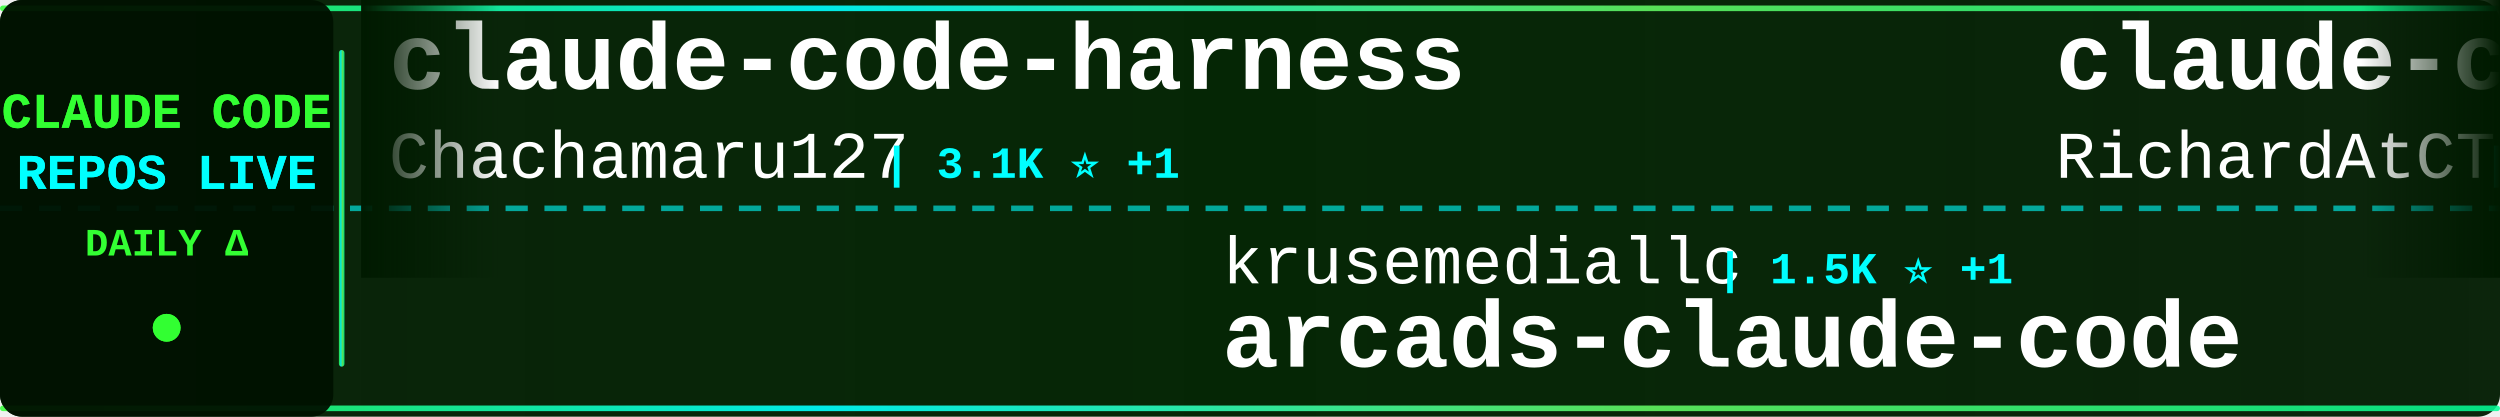
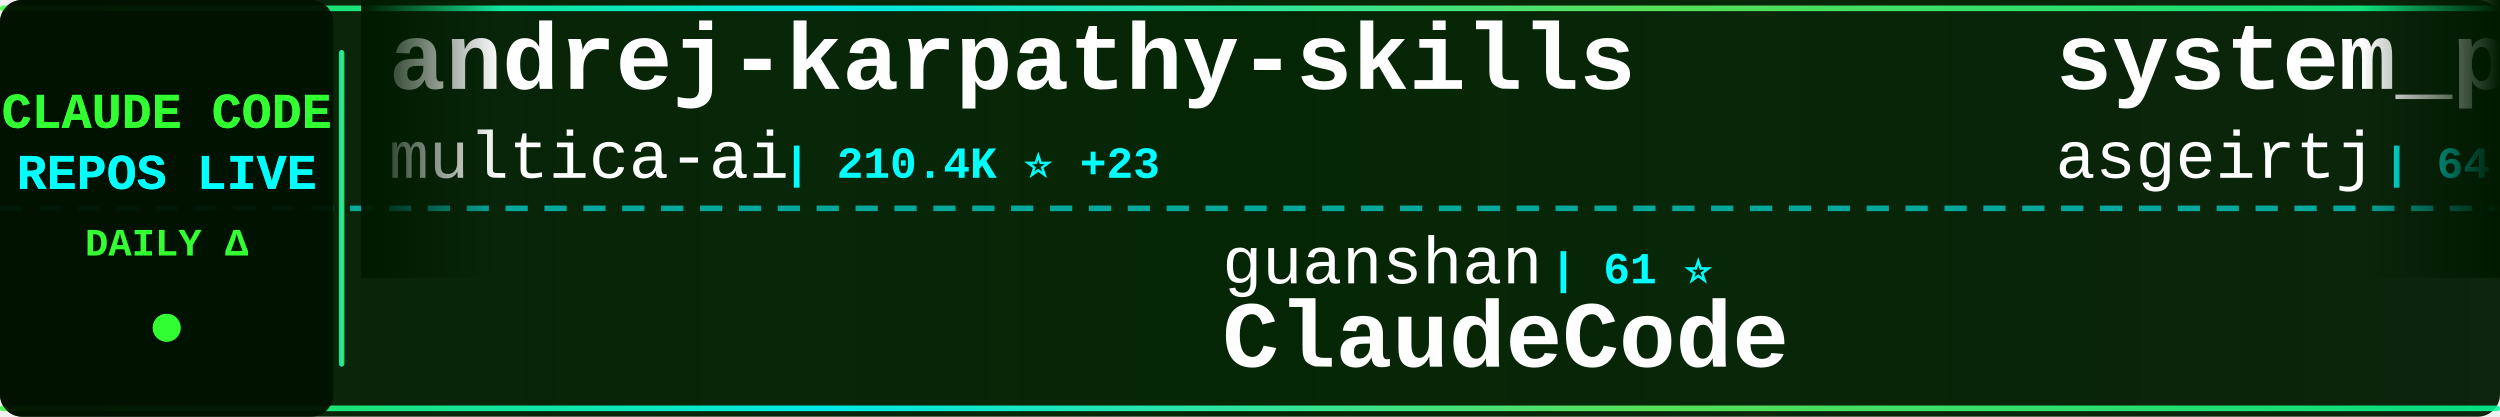
<svg xmlns="http://www.w3.org/2000/svg" width="900" height="150">
  <defs>
    <linearGradient id="tickerBg" x1="0%" y1="0%" x2="100%" y2="0%">
      <stop offset="0%" style="stop-color:#001a00;stop-opacity:0.95" />
      <stop offset="50%" style="stop-color:#002200;stop-opacity:0.98" />
      <stop offset="100%" style="stop-color:#001a00;stop-opacity:0.95" />
    </linearGradient>
    <linearGradient id="borderGrad" x1="0%" y1="0%" x2="100%" y2="0%">
      <stop offset="0%" style="stop-color:#33ff33;stop-opacity:0.85">
        <animate attributeName="stop-opacity" values="0.85;1;0.85" dur="2s" repeatCount="indefinite" />
      </stop>
      <stop offset="33%" style="stop-color:#00ffff;stop-opacity:0.9">
        <animate attributeName="stop-opacity" values="0.9;1;0.9" dur="2.2s" repeatCount="indefinite" />
      </stop>
      <stop offset="66%" style="stop-color:#66ff66;stop-opacity:0.85">
        <animate attributeName="stop-opacity" values="0.85;1;0.85" dur="1.8s" repeatCount="indefinite" />
      </stop>
      <stop offset="100%" style="stop-color:#00ff99;stop-opacity:0.85">
        <animate attributeName="stop-opacity" values="0.85;1;0.85" dur="2s" repeatCount="indefinite" />
      </stop>
    </linearGradient>
    <filter id="textGlow">
      <feGaussianBlur stdDeviation="0.1" result="coloredBlur" />
      <feMerge>
        <feMergeNode in="coloredBlur" />
        <feMergeNode in="SourceGraphic" />
      </feMerge>
    </filter>
    <filter id="metricGlow">
      <feGaussianBlur stdDeviation="0.2" result="coloredBlur" />
      <feMerge>
        <feMergeNode in="coloredBlur" />
        <feMergeNode in="SourceGraphic" />
      </feMerge>
    </filter>
    <linearGradient id="leftFade" x1="0%" y1="0%" x2="100%" y2="0%">
      <stop offset="0%" style="stop-color:#001a00;stop-opacity:1" />
      <stop offset="100%" style="stop-color:#001a00;stop-opacity:0" />
    </linearGradient>
    <linearGradient id="rightFade" x1="0%" y1="0%" x2="100%" y2="0%">
      <stop offset="0%" style="stop-color:#001a00;stop-opacity:0" />
      <stop offset="100%" style="stop-color:#001a00;stop-opacity:1" />
    </linearGradient>
  </defs>
  <rect width="900" height="150" fill="url(#tickerBg)" rx="8" />
  <rect x="0" y="2" width="900" height="2" fill="url(#borderGrad)" rx="1" />
  <rect x="0" y="146" width="900" height="2" fill="url(#borderGrad)" rx="1" />
  <line x1="0" y1="75" x2="900" y2="75" stroke="#00ffff" stroke-width="2" stroke-dasharray="8 6" opacity="0.6" />
  <rect x="0" y="0" width="120" height="150" fill="#001100" opacity="0.95" rx="8" />
  <text x="60" y="46" font-family="'Courier New', monospace" font-size="18" font-weight="bold" fill="#33ff33" text-anchor="middle" filter="url(#textGlow)">
    CLAUDE CODE
  </text>
  <text x="60" y="68" font-family="'Courier New', monospace" font-size="18" font-weight="bold" fill="#00ffff" text-anchor="middle" filter="url(#textGlow)">
    REPOS LIVE
  </text>
  <text x="60" y="92" font-family="'Courier New', monospace" font-size="14" font-weight="bold" fill="#33ff33" text-anchor="middle">
    DAILY Δ
  </text>
  <circle cx="60" cy="118" r="5" fill="#33ff33" filter="url(#metricGlow)">
    <animate attributeName="r" values="4;6;4" dur="1.5s" repeatCount="indefinite" />
    <animate attributeName="opacity" values="0.6;1;0.6" dur="1.5s" repeatCount="indefinite" />
  </circle>
  <rect x="122" y="18" width="2" height="114" fill="url(#borderGrad)" rx="1" />
  <clipPath id="tickerClip">
    <rect x="130" y="0" width="770" height="150" />
  </clipPath>
  <g clip-path="url(#tickerClip)">
    <g id="tickerItems">
      <animateTransform attributeName="transform" attributeType="XML" type="translate" from="0 0" to="-3000 0" dur="54s" repeatCount="indefinite" />
      <g transform="translate(0, 0)">
-         <text x="140" y="32" font-family="'Courier New', monospace" font-size="34" font-weight="bold" fill="#ffffff">claude-code-harness</text>
-         <text x="140" y="64" font-family="'Courier New', monospace" font-size="24" font-weight="normal" fill="#ffffff" opacity="1.0">Chachamaru127</text>
-         <text x="318" y="64" font-family="'Courier New', monospace" font-size="16" font-weight="bold" fill="#00ffff"> | 3.1K ⭐ +1</text>
+         <text x="140" y="32" font-family="'Courier New', monospace" font-size="34" font-weight="bold" fill="#ffffff">andrej-karpathy-skills</text>
+         <text x="140" y="64" font-family="'Courier New', monospace" font-size="24" font-weight="normal" fill="#ffffff" opacity="1.0">multica-ai</text>
+         <text x="282" y="64" font-family="'Courier New', monospace" font-size="16" font-weight="bold" fill="#00ffff"> | 210.4K ⭐ +23</text>
      </g>
      <g transform="translate(300, 0)">
-         <text x="140" y="102" font-family="'Courier New', monospace" font-size="24" font-weight="normal" fill="#ffffff" opacity="1.0">krusemediallc</text>
-         <text x="318" y="102" font-family="'Courier New', monospace" font-size="16" font-weight="bold" fill="#00ffff"> | 1.5K ⭐ +1</text>
-         <text x="140" y="132" font-family="'Courier New', monospace" font-size="34" font-weight="bold" fill="#ffffff">arcads-claude-code</text>
+         <text x="140" y="102" font-family="'Courier New', monospace" font-size="24" font-weight="normal" fill="#ffffff" opacity="1.0">guanshan</text>
+         <text x="258" y="102" font-family="'Courier New', monospace" font-size="16" font-weight="bold" fill="#00ffff"> | 61 ⭐</text>
+         <text x="140" y="132" font-family="'Courier New', monospace" font-size="34" font-weight="bold" fill="#ffffff">ClaudeCode</text>
      </g>
      <g transform="translate(600, 0)">
-         <text x="140" y="32" font-family="'Courier New', monospace" font-size="34" font-weight="bold" fill="#ffffff">claude-code-telegram</text>
-         <text x="140" y="64" font-family="'Courier New', monospace" font-size="24" font-weight="normal" fill="#ffffff" opacity="1.0">RichardAtCT</text>
-         <text x="294" y="64" font-family="'Courier New', monospace" font-size="16" font-weight="bold" fill="#00ffff"> | 2.8K ⭐</text>
+         <text x="140" y="32" font-family="'Courier New', monospace" font-size="34" font-weight="bold" fill="#ffffff">system_prompts_leaks</text>
+         <text x="140" y="64" font-family="'Courier New', monospace" font-size="24" font-weight="normal" fill="#ffffff" opacity="1.0">asgeirtj</text>
+         <text x="258" y="64" font-family="'Courier New', monospace" font-size="16" font-weight="bold" fill="#00ffff"> | 64.2K ⭐ +2</text>
      </g>
      <g transform="translate(900, 0)">
-         <text x="140" y="102" font-family="'Courier New', monospace" font-size="24" font-weight="normal" fill="#ffffff" opacity="1.0">digitalsamba</text>
-         <text x="306" y="102" font-family="'Courier New', monospace" font-size="16" font-weight="bold" fill="#00ffff"> | 2.1K ⭐</text>
-         <text x="140" y="132" font-family="'Courier New', monospace" font-size="34" font-weight="bold" fill="#ffffff">claude-code-video-toolki...</text>
+         <text x="140" y="102" font-family="'Courier New', monospace" font-size="24" font-weight="normal" fill="#ffffff" opacity="1.0">feiskyer</text>
+         <text x="258" y="102" font-family="'Courier New', monospace" font-size="16" font-weight="bold" fill="#00ffff"> | 1.6K ⭐</text>
+         <text x="140" y="132" font-family="'Courier New', monospace" font-size="34" font-weight="bold" fill="#ffffff">claude-code-settings</text>
      </g>
      <g transform="translate(1200, 0)">
-         <text x="140" y="32" font-family="'Courier New', monospace" font-size="34" font-weight="bold" fill="#ffffff">Dive-into-Claude-Code</text>
-         <text x="140" y="64" font-family="'Courier New', monospace" font-size="24" font-weight="normal" fill="#ffffff" opacity="1.0">VILA-Lab</text>
-         <text x="258" y="64" font-family="'Courier New', monospace" font-size="16" font-weight="bold" fill="#00ffff"> | 2.1K ⭐</text>
+         <text x="140" y="32" font-family="'Courier New', monospace" font-size="34" font-weight="bold" fill="#ffffff">claude-code-hub</text>
+         <text x="140" y="64" font-family="'Courier New', monospace" font-size="24" font-weight="normal" fill="#ffffff" opacity="1.0">ding113</text>
+         <text x="246" y="64" font-family="'Courier New', monospace" font-size="16" font-weight="bold" fill="#00ffff"> | 3.4K ⭐</text>
      </g>
      <g transform="translate(1500, 0)">
-         <text x="140" y="102" font-family="'Courier New', monospace" font-size="24" font-weight="normal" fill="#ffffff" opacity="1.0">JrCx7scC</text>
-         <text x="258" y="102" font-family="'Courier New', monospace" font-size="16" font-weight="bold" fill="#00ffff"> | 376 ⭐</text>
+         <text x="140" y="102" font-family="'Courier New', monospace" font-size="24" font-weight="normal" fill="#ffffff" opacity="1.0">huangjia2019</text>
+         <text x="306" y="102" font-family="'Courier New', monospace" font-size="16" font-weight="bold" fill="#00ffff"> | 1.1K ⭐</text>
+         <text x="140" y="132" font-family="'Courier New', monospace" font-size="34" font-weight="bold" fill="#ffffff">claude-code-engineering</text>
+       </g>
+       <g transform="translate(1800, 0)">
+         <text x="140" y="32" font-family="'Courier New', monospace" font-size="34" font-weight="bold" fill="#ffffff">Auto-claude-code-researc...</text>
+         <text x="140" y="64" font-family="'Courier New', monospace" font-size="24" font-weight="normal" fill="#ffffff" opacity="1.0">wanshuiyin</text>
+         <text x="282" y="64" font-family="'Courier New', monospace" font-size="16" font-weight="bold" fill="#00ffff"> | 15.8K ⭐ +1</text>
+       </g>
+       <g transform="translate(2100, 0)">
+         <text x="140" y="102" font-family="'Courier New', monospace" font-size="24" font-weight="normal" fill="#ffffff" opacity="1.0">hangsman</text>
+         <text x="258" y="102" font-family="'Courier New', monospace" font-size="16" font-weight="bold" fill="#00ffff"> | 793 ⭐</text>
        <text x="140" y="132" font-family="'Courier New', monospace" font-size="34" font-weight="bold" fill="#ffffff">claude-code-source</text>
      </g>
-       <g transform="translate(1800, 0)">
-         <text x="140" y="32" font-family="'Courier New', monospace" font-size="34" font-weight="bold" fill="#ffffff">claude-code-showcase</text>
-         <text x="140" y="64" font-family="'Courier New', monospace" font-size="24" font-weight="normal" fill="#ffffff" opacity="1.0">ChrisWiles</text>
-         <text x="282" y="64" font-family="'Courier New', monospace" font-size="16" font-weight="bold" fill="#00ffff"> | 6.1K ⭐</text>
-       </g>
-       <g transform="translate(2100, 0)">
-         <text x="140" y="102" font-family="'Courier New', monospace" font-size="24" font-weight="normal" fill="#ffffff" opacity="1.0">ghuntley</text>
-         <text x="258" y="102" font-family="'Courier New', monospace" font-size="16" font-weight="bold" fill="#00ffff"> | 990 ⭐</text>
-         <text x="140" y="132" font-family="'Courier New', monospace" font-size="34" font-weight="bold" fill="#ffffff">claude-code-source-code-...</text>
-       </g>
      <g transform="translate(2400, 0)">
-         <text x="140" y="32" font-family="'Courier New', monospace" font-size="34" font-weight="bold" fill="#ffffff">claude-code-tudou</text>
-         <text x="140" y="64" font-family="'Courier New', monospace" font-size="24" font-weight="normal" fill="#ffffff" opacity="1.0">AICoderTudou</text>
-         <text x="306" y="64" font-family="'Courier New', monospace" font-size="16" font-weight="bold" fill="#00ffff"> | 495 ⭐</text>
+         <text x="140" y="32" font-family="'Courier New', monospace" font-size="34" font-weight="bold" fill="#ffffff">claude-code-ultimate-gui...</text>
+         <text x="140" y="64" font-family="'Courier New', monospace" font-size="24" font-weight="normal" fill="#ffffff" opacity="1.0">FlorianBruniaux</text>
+         <text x="342" y="64" font-family="'Courier New', monospace" font-size="16" font-weight="bold" fill="#00ffff"> | 5.9K ⭐</text>
      </g>
      <g transform="translate(2700, 0)">
-         <text x="140" y="102" font-family="'Courier New', monospace" font-size="24" font-weight="normal" fill="#ffffff" opacity="1.0">ponponon</text>
-         <text x="258" y="102" font-family="'Courier New', monospace" font-size="16" font-weight="bold" fill="#00ffff"> | 2.3K ⭐</text>
-         <text x="140" y="132" font-family="'Courier New', monospace" font-size="34" font-weight="bold" fill="#ffffff">claude_code_src</text>
+         <text x="140" y="102" font-family="'Courier New', monospace" font-size="24" font-weight="normal" fill="#ffffff" opacity="1.0">OneRedOak</text>
+         <text x="270" y="102" font-family="'Courier New', monospace" font-size="16" font-weight="bold" fill="#00ffff"> | 3.9K ⭐</text>
+         <text x="140" y="132" font-family="'Courier New', monospace" font-size="34" font-weight="bold" fill="#ffffff">claude-code-workflows</text>
      </g>
      <g transform="translate(3000, 0)">
-         <text x="140" y="32" font-family="'Courier New', monospace" font-size="34" font-weight="bold" fill="#ffffff">claude-code-harness</text>
-         <text x="140" y="64" font-family="'Courier New', monospace" font-size="24" font-weight="normal" fill="#ffffff" opacity="1.0">Chachamaru127</text>
-         <text x="318" y="64" font-family="'Courier New', monospace" font-size="16" font-weight="bold" fill="#00ffff"> | 3.1K ⭐ +1</text>
+         <text x="140" y="32" font-family="'Courier New', monospace" font-size="34" font-weight="bold" fill="#ffffff">andrej-karpathy-skills</text>
+         <text x="140" y="64" font-family="'Courier New', monospace" font-size="24" font-weight="normal" fill="#ffffff" opacity="1.0">multica-ai</text>
+         <text x="282" y="64" font-family="'Courier New', monospace" font-size="16" font-weight="bold" fill="#00ffff"> | 210.4K ⭐ +23</text>
      </g>
      <g transform="translate(3300, 0)">
-         <text x="140" y="102" font-family="'Courier New', monospace" font-size="24" font-weight="normal" fill="#ffffff" opacity="1.0">krusemediallc</text>
-         <text x="318" y="102" font-family="'Courier New', monospace" font-size="16" font-weight="bold" fill="#00ffff"> | 1.5K ⭐ +1</text>
-         <text x="140" y="132" font-family="'Courier New', monospace" font-size="34" font-weight="bold" fill="#ffffff">arcads-claude-code</text>
+         <text x="140" y="102" font-family="'Courier New', monospace" font-size="24" font-weight="normal" fill="#ffffff" opacity="1.0">guanshan</text>
+         <text x="258" y="102" font-family="'Courier New', monospace" font-size="16" font-weight="bold" fill="#00ffff"> | 61 ⭐</text>
+         <text x="140" y="132" font-family="'Courier New', monospace" font-size="34" font-weight="bold" fill="#ffffff">ClaudeCode</text>
      </g>
      <g transform="translate(3600, 0)">
-         <text x="140" y="32" font-family="'Courier New', monospace" font-size="34" font-weight="bold" fill="#ffffff">claude-code-telegram</text>
-         <text x="140" y="64" font-family="'Courier New', monospace" font-size="24" font-weight="normal" fill="#ffffff" opacity="1.0">RichardAtCT</text>
-         <text x="294" y="64" font-family="'Courier New', monospace" font-size="16" font-weight="bold" fill="#00ffff"> | 2.8K ⭐</text>
+         <text x="140" y="32" font-family="'Courier New', monospace" font-size="34" font-weight="bold" fill="#ffffff">system_prompts_leaks</text>
+         <text x="140" y="64" font-family="'Courier New', monospace" font-size="24" font-weight="normal" fill="#ffffff" opacity="1.0">asgeirtj</text>
+         <text x="258" y="64" font-family="'Courier New', monospace" font-size="16" font-weight="bold" fill="#00ffff"> | 64.2K ⭐ +2</text>
      </g>
      <g transform="translate(3900, 0)">
-         <text x="140" y="102" font-family="'Courier New', monospace" font-size="24" font-weight="normal" fill="#ffffff" opacity="1.0">digitalsamba</text>
-         <text x="306" y="102" font-family="'Courier New', monospace" font-size="16" font-weight="bold" fill="#00ffff"> | 2.1K ⭐</text>
-         <text x="140" y="132" font-family="'Courier New', monospace" font-size="34" font-weight="bold" fill="#ffffff">claude-code-video-toolki...</text>
+         <text x="140" y="102" font-family="'Courier New', monospace" font-size="24" font-weight="normal" fill="#ffffff" opacity="1.0">feiskyer</text>
+         <text x="258" y="102" font-family="'Courier New', monospace" font-size="16" font-weight="bold" fill="#00ffff"> | 1.6K ⭐</text>
+         <text x="140" y="132" font-family="'Courier New', monospace" font-size="34" font-weight="bold" fill="#ffffff">claude-code-settings</text>
      </g>
    </g>
  </g>
  <rect x="130" y="0" width="50" height="100" fill="url(#leftFade)" />
  <rect x="850" y="0" width="50" height="100" fill="url(#rightFade)" />
</svg>
